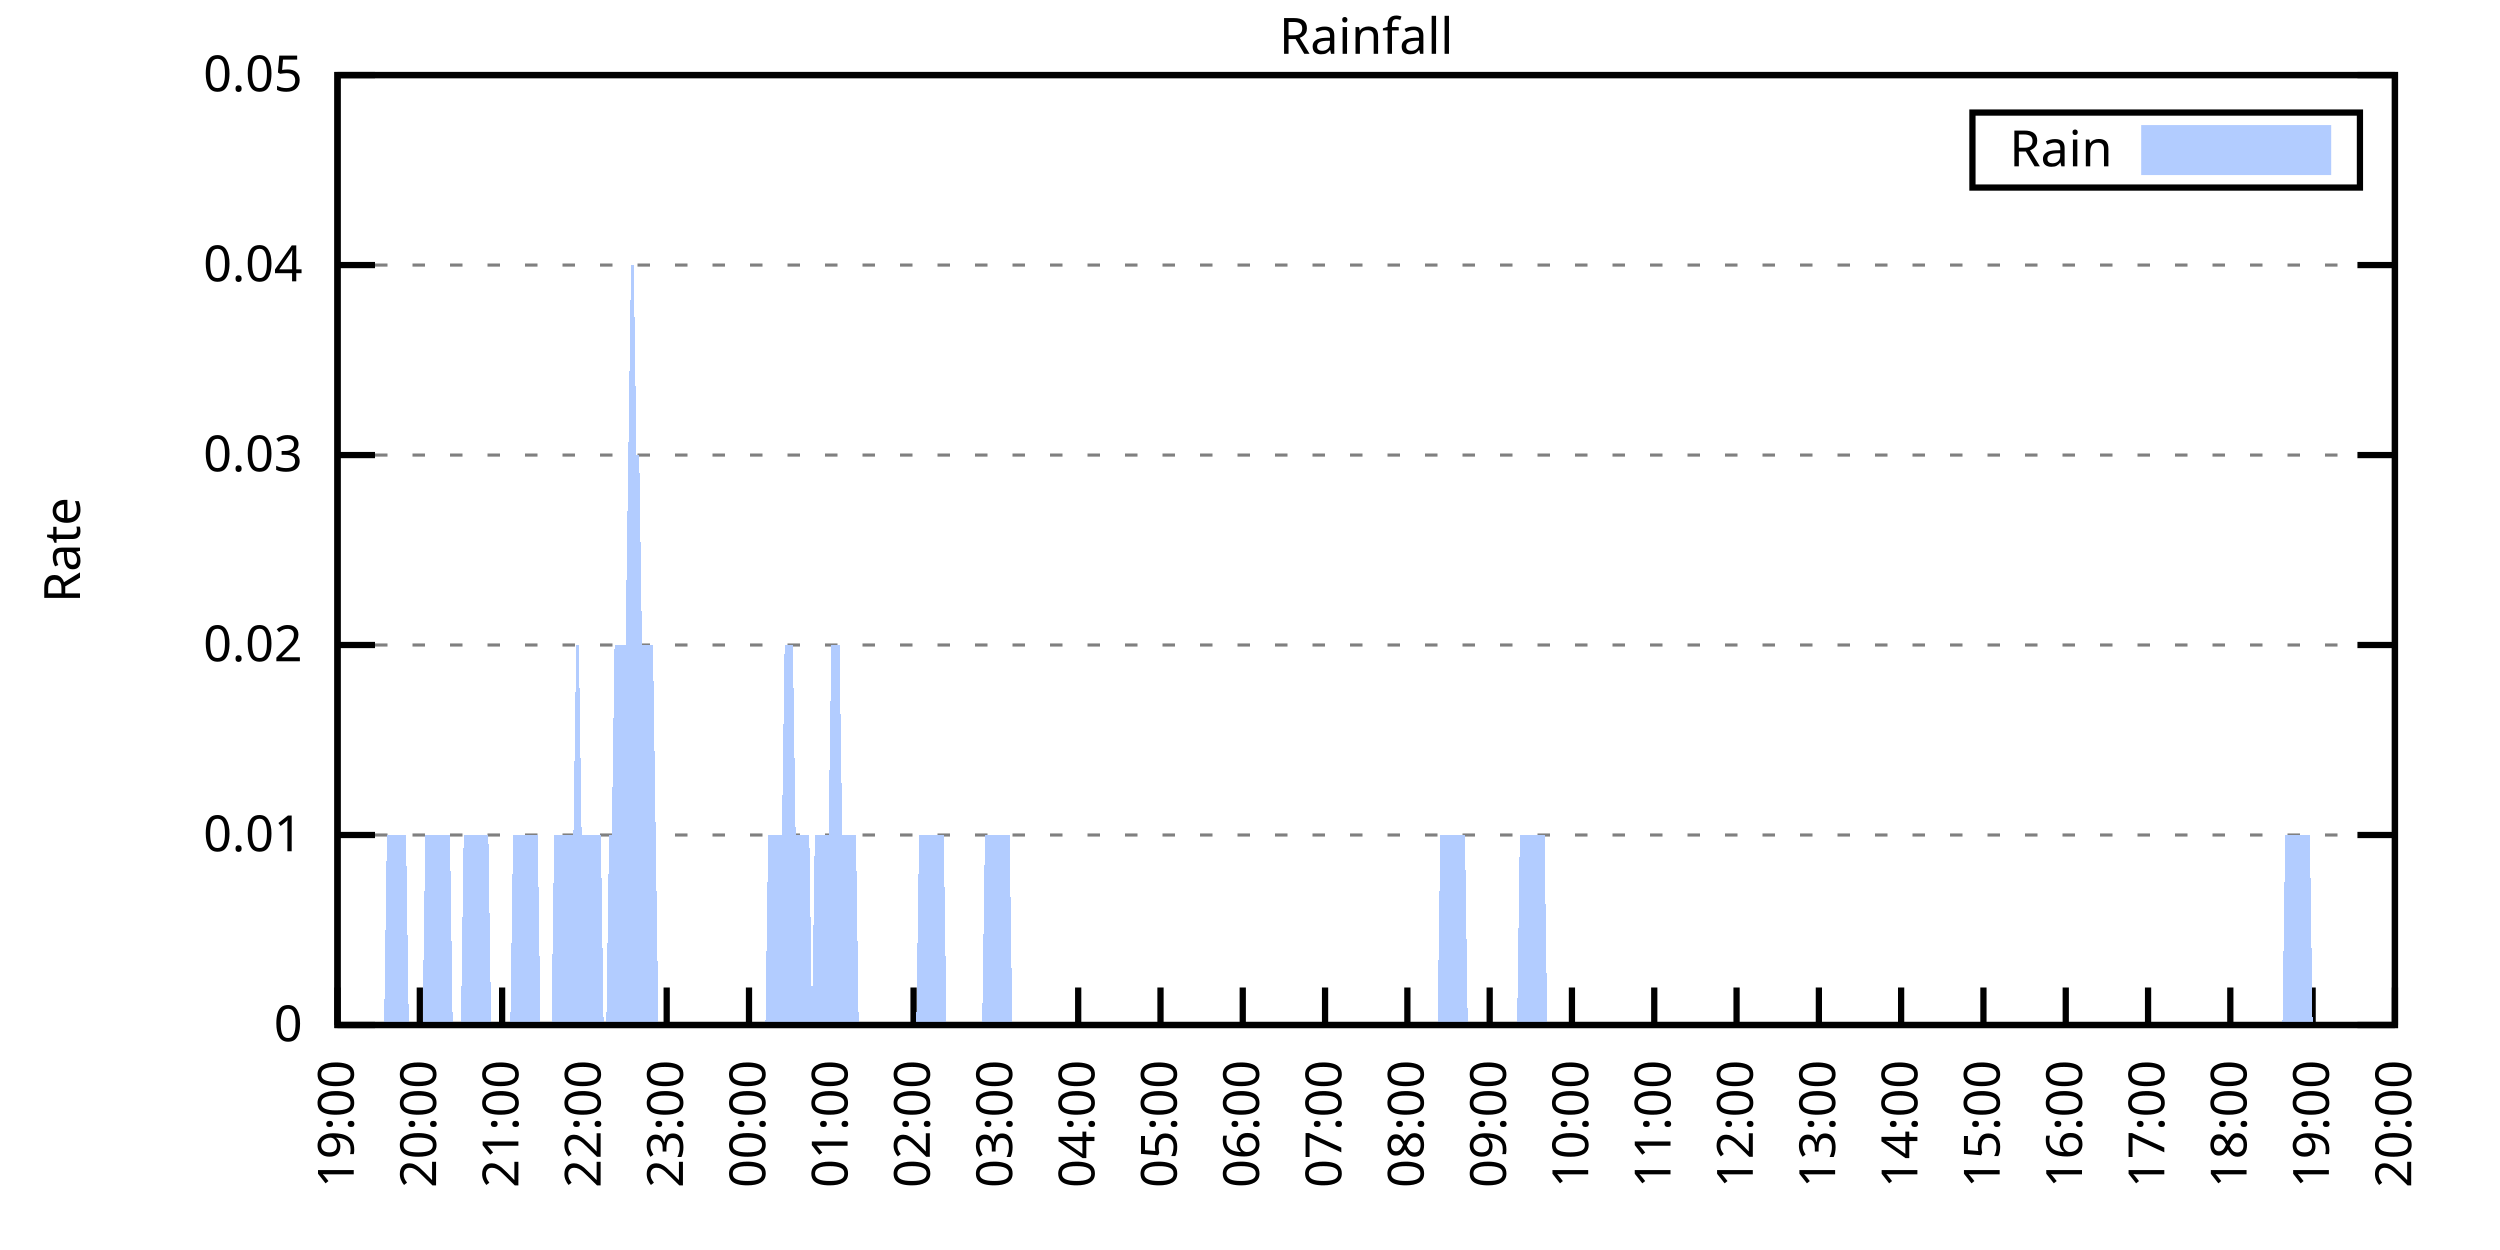
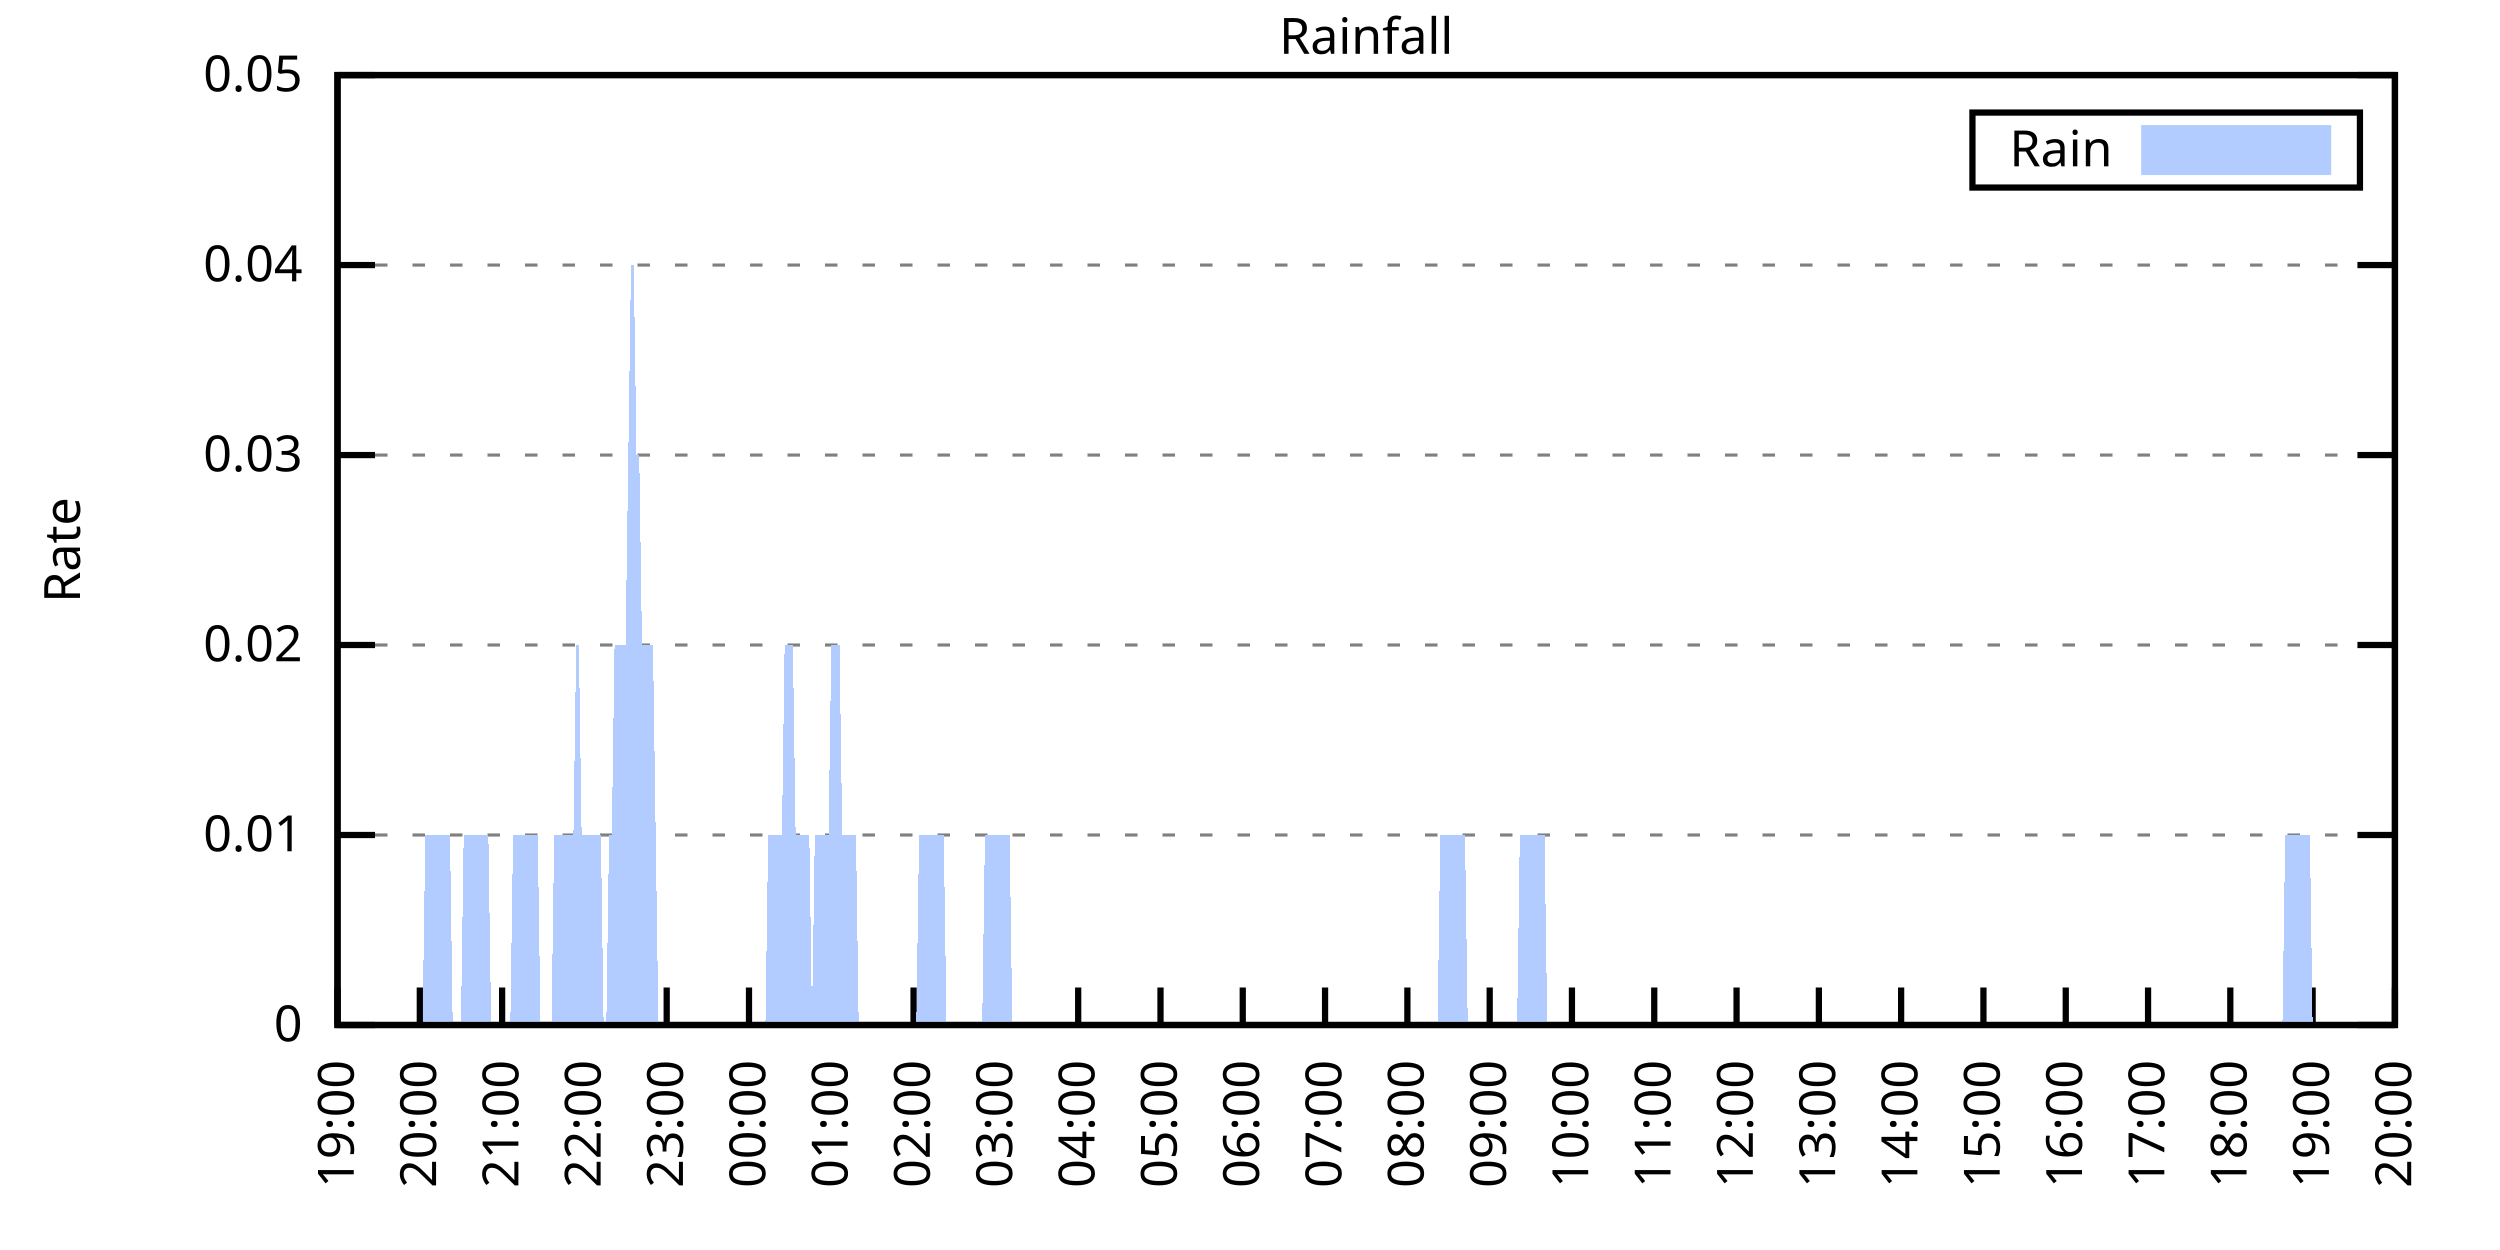
<svg xmlns="http://www.w3.org/2000/svg" xmlns:xlink="http://www.w3.org/1999/xlink" width="400" height="200" viewBox="0 0 400 200">
  <g id="gnuplot_canvas">
    <rect x="0" y="0" width="400" height="200" fill="none" />
    <defs>
      <circle id="gpDot" r="0.5" stroke-width="0.5" stroke="currentColor" />
      <path id="gpPt0" stroke-width="0.333" stroke="currentColor" d="M-1,0 h2 M0,-1 v2" />
      <path id="gpPt1" stroke-width="0.333" stroke="currentColor" d="M-1,-1 L1,1 M1,-1 L-1,1" />
      <path id="gpPt2" stroke-width="0.333" stroke="currentColor" d="M-1,0 L1,0 M0,-1 L0,1 M-1,-1 L1,1 M-1,1 L1,-1" />
      <rect id="gpPt3" stroke-width="0.333" stroke="currentColor" x="-1" y="-1" width="2" height="2" />
      <rect id="gpPt4" stroke-width="0.333" stroke="currentColor" fill="currentColor" x="-1" y="-1" width="2" height="2" />
      <circle id="gpPt5" stroke-width="0.333" stroke="currentColor" cx="0" cy="0" r="1" />
      <use xlink:href="#gpPt5" id="gpPt6" fill="currentColor" stroke="none" />
      <path id="gpPt7" stroke-width="0.333" stroke="currentColor" d="M0,-1.33 L-1.33,0.67 L1.33,0.67 z" />
      <use xlink:href="#gpPt7" id="gpPt8" fill="currentColor" stroke="none" />
      <use xlink:href="#gpPt7" id="gpPt9" stroke="currentColor" transform="rotate(180)" />
      <use xlink:href="#gpPt9" id="gpPt10" fill="currentColor" stroke="none" />
      <use xlink:href="#gpPt3" id="gpPt11" stroke="currentColor" transform="rotate(45)" />
      <use xlink:href="#gpPt11" id="gpPt12" fill="currentColor" stroke="none" />
      <path id="gpPt13" stroke-width="0.333" stroke="currentColor" d="M0,1.330 L1.265,0.411 L0.782,-1.067 L-0.782,-1.076 L-1.265,0.411 z" />
      <use xlink:href="#gpPt13" id="gpPt14" fill="currentColor" stroke="none" />
      <filter id="textbox" filterUnits="objectBoundingBox" x="0" y="0" height="1" width="1">
        <feFlood flood-color="white" flood-opacity="1" result="bgnd" />
        <feComposite in="SourceGraphic" in2="bgnd" operator="atop" />
      </filter>
      <filter id="greybox" filterUnits="objectBoundingBox" x="0" y="0" height="1" width="1">
        <feFlood flood-color="lightgrey" flood-opacity="1" result="grey" />
        <feComposite in="SourceGraphic" in2="grey" operator="atop" />
      </filter>
    </defs>
    <g fill="none" color="white" stroke="currentColor" stroke-width="1.00" stroke-linecap="butt" stroke-linejoin="miter">
</g>
    <g fill="none" color="black" stroke="currentColor" stroke-width="1.00" stroke-linecap="butt" stroke-linejoin="miter">
      <g stroke="none" shape-rendering="crispEdges">
        <polygon fill="rgb(255, 255, 255)" points="54.00,164.00 383.18,164.00 383.18,12.02 54.00,12.02 " />
      </g>
    </g>
    <g fill="none" color="black" stroke="currentColor" stroke-width="1.00" stroke-linecap="butt" stroke-linejoin="miter">
</g>
    <g fill="none" color="black" stroke="black" stroke-width="0.50" stroke-linecap="butt" stroke-linejoin="miter">
</g>
    <g fill="none" color="gray" stroke="currentColor" stroke-width="0.50" stroke-linecap="butt" stroke-linejoin="miter">
      <path stroke="gray" stroke-dasharray="2,4" class="gridline" d="M54.00,164.00 L383.19,164.00  " />
    </g>
    <g fill="none" color="gray" stroke="gray" stroke-width="1.00" stroke-linecap="butt" stroke-linejoin="miter">
</g>
    <g fill="none" color="black" stroke="currentColor" stroke-width="1.00" stroke-linecap="butt" stroke-linejoin="miter">
      <path stroke="black" d="M54.00,164.00 L60.00,164.00 M383.19,164.00 L377.19,164.00  " />
      <g transform="translate(48.40,166.60)" stroke="none" fill="black" font-family="Sans" font-size="8.00" text-anchor="end">
        <text>
          <tspan font-family="Sans"> 0</tspan>
        </text>
      </g>
    </g>
    <g fill="none" color="black" stroke="currentColor" stroke-width="1.00" stroke-linecap="butt" stroke-linejoin="miter">
</g>
    <g fill="none" color="black" stroke="black" stroke-width="0.50" stroke-linecap="butt" stroke-linejoin="miter">
</g>
    <g fill="none" color="gray" stroke="currentColor" stroke-width="0.50" stroke-linecap="butt" stroke-linejoin="miter">
      <path stroke="gray" stroke-dasharray="2,4" class="gridline" d="M54.00,133.60 L383.19,133.60  " />
    </g>
    <g fill="none" color="gray" stroke="gray" stroke-width="1.00" stroke-linecap="butt" stroke-linejoin="miter">
</g>
    <g fill="none" color="black" stroke="currentColor" stroke-width="1.00" stroke-linecap="butt" stroke-linejoin="miter">
      <path stroke="black" d="M54.00,133.60 L60.00,133.60 M383.19,133.60 L377.19,133.60  " />
      <g transform="translate(48.40,136.20)" stroke="none" fill="black" font-family="Sans" font-size="8.00" text-anchor="end">
        <text>
          <tspan font-family="Sans"> 0.01</tspan>
        </text>
      </g>
    </g>
    <g fill="none" color="black" stroke="currentColor" stroke-width="1.00" stroke-linecap="butt" stroke-linejoin="miter">
</g>
    <g fill="none" color="black" stroke="black" stroke-width="0.50" stroke-linecap="butt" stroke-linejoin="miter">
</g>
    <g fill="none" color="gray" stroke="currentColor" stroke-width="0.50" stroke-linecap="butt" stroke-linejoin="miter">
      <path stroke="gray" stroke-dasharray="2,4" class="gridline" d="M54.00,103.20 L383.19,103.20  " />
    </g>
    <g fill="none" color="gray" stroke="gray" stroke-width="1.00" stroke-linecap="butt" stroke-linejoin="miter">
</g>
    <g fill="none" color="black" stroke="currentColor" stroke-width="1.00" stroke-linecap="butt" stroke-linejoin="miter">
      <path stroke="black" d="M54.00,103.20 L60.00,103.20 M383.19,103.20 L377.19,103.20  " />
      <g transform="translate(48.40,105.80)" stroke="none" fill="black" font-family="Sans" font-size="8.00" text-anchor="end">
        <text>
          <tspan font-family="Sans"> 0.02</tspan>
        </text>
      </g>
    </g>
    <g fill="none" color="black" stroke="currentColor" stroke-width="1.00" stroke-linecap="butt" stroke-linejoin="miter">
</g>
    <g fill="none" color="black" stroke="black" stroke-width="0.50" stroke-linecap="butt" stroke-linejoin="miter">
</g>
    <g fill="none" color="gray" stroke="currentColor" stroke-width="0.50" stroke-linecap="butt" stroke-linejoin="miter">
      <path stroke="gray" stroke-dasharray="2,4" class="gridline" d="M54.00,72.81 L383.19,72.81  " />
    </g>
    <g fill="none" color="gray" stroke="gray" stroke-width="1.00" stroke-linecap="butt" stroke-linejoin="miter">
</g>
    <g fill="none" color="black" stroke="currentColor" stroke-width="1.00" stroke-linecap="butt" stroke-linejoin="miter">
      <path stroke="black" d="M54.00,72.81 L60.00,72.81 M383.19,72.81 L377.19,72.81  " />
      <g transform="translate(48.40,75.41)" stroke="none" fill="black" font-family="Sans" font-size="8.00" text-anchor="end">
        <text>
          <tspan font-family="Sans"> 0.03</tspan>
        </text>
      </g>
    </g>
    <g fill="none" color="black" stroke="currentColor" stroke-width="1.00" stroke-linecap="butt" stroke-linejoin="miter">
</g>
    <g fill="none" color="black" stroke="black" stroke-width="0.50" stroke-linecap="butt" stroke-linejoin="miter">
</g>
    <g fill="none" color="gray" stroke="currentColor" stroke-width="0.50" stroke-linecap="butt" stroke-linejoin="miter">
      <path stroke="gray" stroke-dasharray="2,4" class="gridline" d="M54.00,42.41 L383.19,42.41  " />
    </g>
    <g fill="none" color="gray" stroke="gray" stroke-width="1.00" stroke-linecap="butt" stroke-linejoin="miter">
</g>
    <g fill="none" color="black" stroke="currentColor" stroke-width="1.00" stroke-linecap="butt" stroke-linejoin="miter">
      <path stroke="black" d="M54.00,42.41 L60.00,42.41 M383.19,42.41 L377.19,42.41  " />
      <g transform="translate(48.40,45.01)" stroke="none" fill="black" font-family="Sans" font-size="8.00" text-anchor="end">
        <text>
          <tspan font-family="Sans"> 0.04</tspan>
        </text>
      </g>
    </g>
    <g fill="none" color="black" stroke="currentColor" stroke-width="1.00" stroke-linecap="butt" stroke-linejoin="miter">
</g>
    <g fill="none" color="black" stroke="black" stroke-width="0.50" stroke-linecap="butt" stroke-linejoin="miter">
</g>
    <g fill="none" color="gray" stroke="currentColor" stroke-width="0.50" stroke-linecap="butt" stroke-linejoin="miter">
      <path stroke="gray" stroke-dasharray="2,4" class="gridline" d="M54.00,12.01 L383.19,12.01  " />
    </g>
    <g fill="none" color="gray" stroke="gray" stroke-width="1.00" stroke-linecap="butt" stroke-linejoin="miter">
</g>
    <g fill="none" color="black" stroke="currentColor" stroke-width="1.00" stroke-linecap="butt" stroke-linejoin="miter">
      <path stroke="black" d="M54.00,12.01 L60.00,12.01 M383.19,12.01 L377.19,12.01  " />
      <g transform="translate(48.40,14.61)" stroke="none" fill="black" font-family="Sans" font-size="8.00" text-anchor="end">
        <text>
          <tspan font-family="Sans"> 0.05</tspan>
        </text>
      </g>
    </g>
    <g fill="none" color="black" stroke="currentColor" stroke-width="1.00" stroke-linecap="butt" stroke-linejoin="miter">
      <path stroke="black" d="M54.00,164.00 L54.00,158.00  " />
      <g transform="translate(56.60,169.60) rotate(270.00)" stroke="none" fill="black" font-family="Sans" font-size="8.00" text-anchor="end">
        <text>
          <tspan font-family="Sans">19:00</tspan>
        </text>
      </g>
    </g>
    <g fill="none" color="black" stroke="currentColor" stroke-width="1.00" stroke-linecap="butt" stroke-linejoin="miter">
      <path stroke="black" d="M67.17,164.00 L67.17,158.00  " />
      <g transform="translate(69.77,169.60) rotate(270.00)" stroke="none" fill="black" font-family="Sans" font-size="8.00" text-anchor="end">
        <text>
          <tspan font-family="Sans">20:00</tspan>
        </text>
      </g>
    </g>
    <g fill="none" color="black" stroke="currentColor" stroke-width="1.00" stroke-linecap="butt" stroke-linejoin="miter">
      <path stroke="black" d="M80.34,164.00 L80.34,158.00  " />
      <g transform="translate(82.94,169.60) rotate(270.00)" stroke="none" fill="black" font-family="Sans" font-size="8.00" text-anchor="end">
        <text>
          <tspan font-family="Sans">21:00</tspan>
        </text>
      </g>
    </g>
    <g fill="none" color="black" stroke="currentColor" stroke-width="1.00" stroke-linecap="butt" stroke-linejoin="miter">
      <path stroke="black" d="M93.50,164.00 L93.50,158.00  " />
      <g transform="translate(96.10,169.60) rotate(270.00)" stroke="none" fill="black" font-family="Sans" font-size="8.00" text-anchor="end">
        <text>
          <tspan font-family="Sans">22:00</tspan>
        </text>
      </g>
    </g>
    <g fill="none" color="black" stroke="currentColor" stroke-width="1.00" stroke-linecap="butt" stroke-linejoin="miter">
      <path stroke="black" d="M106.67,164.00 L106.67,158.00  " />
      <g transform="translate(109.27,169.60) rotate(270.00)" stroke="none" fill="black" font-family="Sans" font-size="8.00" text-anchor="end">
        <text>
          <tspan font-family="Sans">23:00</tspan>
        </text>
      </g>
    </g>
    <g fill="none" color="black" stroke="currentColor" stroke-width="1.00" stroke-linecap="butt" stroke-linejoin="miter">
      <path stroke="black" d="M119.84,164.00 L119.84,158.00  " />
      <g transform="translate(122.44,169.60) rotate(270.00)" stroke="none" fill="black" font-family="Sans" font-size="8.00" text-anchor="end">
        <text>
          <tspan font-family="Sans">00:00</tspan>
        </text>
      </g>
    </g>
    <g fill="none" color="black" stroke="currentColor" stroke-width="1.00" stroke-linecap="butt" stroke-linejoin="miter">
      <path stroke="black" d="M133.01,164.00 L133.01,158.00  " />
      <g transform="translate(135.61,169.60) rotate(270.00)" stroke="none" fill="black" font-family="Sans" font-size="8.00" text-anchor="end">
        <text>
          <tspan font-family="Sans">01:00</tspan>
        </text>
      </g>
    </g>
    <g fill="none" color="black" stroke="currentColor" stroke-width="1.00" stroke-linecap="butt" stroke-linejoin="miter">
      <path stroke="black" d="M146.17,164.00 L146.17,158.00  " />
      <g transform="translate(148.77,169.60) rotate(270.00)" stroke="none" fill="black" font-family="Sans" font-size="8.00" text-anchor="end">
        <text>
          <tspan font-family="Sans">02:00</tspan>
        </text>
      </g>
    </g>
    <g fill="none" color="black" stroke="currentColor" stroke-width="1.00" stroke-linecap="butt" stroke-linejoin="miter">
      <path stroke="black" d="M159.34,164.00 L159.34,158.00  " />
      <g transform="translate(161.94,169.60) rotate(270.00)" stroke="none" fill="black" font-family="Sans" font-size="8.00" text-anchor="end">
        <text>
          <tspan font-family="Sans">03:00</tspan>
        </text>
      </g>
    </g>
    <g fill="none" color="black" stroke="currentColor" stroke-width="1.00" stroke-linecap="butt" stroke-linejoin="miter">
      <path stroke="black" d="M172.51,164.00 L172.51,158.00  " />
      <g transform="translate(175.11,169.60) rotate(270.00)" stroke="none" fill="black" font-family="Sans" font-size="8.00" text-anchor="end">
        <text>
          <tspan font-family="Sans">04:00</tspan>
        </text>
      </g>
    </g>
    <g fill="none" color="black" stroke="currentColor" stroke-width="1.00" stroke-linecap="butt" stroke-linejoin="miter">
      <path stroke="black" d="M185.68,164.00 L185.68,158.00  " />
      <g transform="translate(188.28,169.60) rotate(270.00)" stroke="none" fill="black" font-family="Sans" font-size="8.00" text-anchor="end">
        <text>
          <tspan font-family="Sans">05:00</tspan>
        </text>
      </g>
    </g>
    <g fill="none" color="black" stroke="currentColor" stroke-width="1.00" stroke-linecap="butt" stroke-linejoin="miter">
      <path stroke="black" d="M198.84,164.00 L198.84,158.00  " />
      <g transform="translate(201.44,169.60) rotate(270.00)" stroke="none" fill="black" font-family="Sans" font-size="8.00" text-anchor="end">
        <text>
          <tspan font-family="Sans">06:00</tspan>
        </text>
      </g>
    </g>
    <g fill="none" color="black" stroke="currentColor" stroke-width="1.00" stroke-linecap="butt" stroke-linejoin="miter">
      <path stroke="black" d="M212.01,164.00 L212.01,158.00  " />
      <g transform="translate(214.61,169.60) rotate(270.00)" stroke="none" fill="black" font-family="Sans" font-size="8.00" text-anchor="end">
        <text>
          <tspan font-family="Sans">07:00</tspan>
        </text>
      </g>
    </g>
    <g fill="none" color="black" stroke="currentColor" stroke-width="1.00" stroke-linecap="butt" stroke-linejoin="miter">
      <path stroke="black" d="M225.18,164.00 L225.18,158.00  " />
      <g transform="translate(227.78,169.60) rotate(270.00)" stroke="none" fill="black" font-family="Sans" font-size="8.00" text-anchor="end">
        <text>
          <tspan font-family="Sans">08:00</tspan>
        </text>
      </g>
    </g>
    <g fill="none" color="black" stroke="currentColor" stroke-width="1.00" stroke-linecap="butt" stroke-linejoin="miter">
      <path stroke="black" d="M238.35,164.00 L238.35,158.00  " />
      <g transform="translate(240.95,169.60) rotate(270.00)" stroke="none" fill="black" font-family="Sans" font-size="8.00" text-anchor="end">
        <text>
          <tspan font-family="Sans">09:00</tspan>
        </text>
      </g>
    </g>
    <g fill="none" color="black" stroke="currentColor" stroke-width="1.00" stroke-linecap="butt" stroke-linejoin="miter">
      <path stroke="black" d="M251.51,164.00 L251.51,158.00  " />
      <g transform="translate(254.11,169.60) rotate(270.00)" stroke="none" fill="black" font-family="Sans" font-size="8.00" text-anchor="end">
        <text>
          <tspan font-family="Sans">10:00</tspan>
        </text>
      </g>
    </g>
    <g fill="none" color="black" stroke="currentColor" stroke-width="1.00" stroke-linecap="butt" stroke-linejoin="miter">
      <path stroke="black" d="M264.68,164.00 L264.68,158.00  " />
      <g transform="translate(267.28,169.60) rotate(270.00)" stroke="none" fill="black" font-family="Sans" font-size="8.00" text-anchor="end">
        <text>
          <tspan font-family="Sans">11:00</tspan>
        </text>
      </g>
    </g>
    <g fill="none" color="black" stroke="currentColor" stroke-width="1.00" stroke-linecap="butt" stroke-linejoin="miter">
      <path stroke="black" d="M277.85,164.00 L277.85,158.00  " />
      <g transform="translate(280.45,169.60) rotate(270.00)" stroke="none" fill="black" font-family="Sans" font-size="8.00" text-anchor="end">
        <text>
          <tspan font-family="Sans">12:00</tspan>
        </text>
      </g>
    </g>
    <g fill="none" color="black" stroke="currentColor" stroke-width="1.00" stroke-linecap="butt" stroke-linejoin="miter">
      <path stroke="black" d="M291.02,164.00 L291.02,158.00  " />
      <g transform="translate(293.62,169.60) rotate(270.00)" stroke="none" fill="black" font-family="Sans" font-size="8.00" text-anchor="end">
        <text>
          <tspan font-family="Sans">13:00</tspan>
        </text>
      </g>
    </g>
    <g fill="none" color="black" stroke="currentColor" stroke-width="1.00" stroke-linecap="butt" stroke-linejoin="miter">
      <path stroke="black" d="M304.18,164.00 L304.18,158.00  " />
      <g transform="translate(306.78,169.60) rotate(270.00)" stroke="none" fill="black" font-family="Sans" font-size="8.00" text-anchor="end">
        <text>
          <tspan font-family="Sans">14:00</tspan>
        </text>
      </g>
    </g>
    <g fill="none" color="black" stroke="currentColor" stroke-width="1.00" stroke-linecap="butt" stroke-linejoin="miter">
      <path stroke="black" d="M317.35,164.00 L317.35,158.00  " />
      <g transform="translate(319.95,169.60) rotate(270.00)" stroke="none" fill="black" font-family="Sans" font-size="8.00" text-anchor="end">
        <text>
          <tspan font-family="Sans">15:00</tspan>
        </text>
      </g>
    </g>
    <g fill="none" color="black" stroke="currentColor" stroke-width="1.00" stroke-linecap="butt" stroke-linejoin="miter">
      <path stroke="black" d="M330.52,164.00 L330.52,158.00  " />
      <g transform="translate(333.12,169.60) rotate(270.00)" stroke="none" fill="black" font-family="Sans" font-size="8.00" text-anchor="end">
        <text>
          <tspan font-family="Sans">16:00</tspan>
        </text>
      </g>
    </g>
    <g fill="none" color="black" stroke="currentColor" stroke-width="1.00" stroke-linecap="butt" stroke-linejoin="miter">
      <path stroke="black" d="M343.69,164.00 L343.69,158.00  " />
      <g transform="translate(346.29,169.60) rotate(270.00)" stroke="none" fill="black" font-family="Sans" font-size="8.00" text-anchor="end">
        <text>
          <tspan font-family="Sans">17:00</tspan>
        </text>
      </g>
    </g>
    <g fill="none" color="black" stroke="currentColor" stroke-width="1.00" stroke-linecap="butt" stroke-linejoin="miter">
      <path stroke="black" d="M356.85,164.00 L356.85,158.00  " />
      <g transform="translate(359.45,169.60) rotate(270.00)" stroke="none" fill="black" font-family="Sans" font-size="8.00" text-anchor="end">
        <text>
          <tspan font-family="Sans">18:00</tspan>
        </text>
      </g>
    </g>
    <g fill="none" color="black" stroke="currentColor" stroke-width="1.00" stroke-linecap="butt" stroke-linejoin="miter">
      <path stroke="black" d="M370.02,164.00 L370.02,158.00  " />
      <g transform="translate(372.62,169.60) rotate(270.00)" stroke="none" fill="black" font-family="Sans" font-size="8.00" text-anchor="end">
        <text>
          <tspan font-family="Sans">19:00</tspan>
        </text>
      </g>
    </g>
    <g fill="none" color="black" stroke="currentColor" stroke-width="1.00" stroke-linecap="butt" stroke-linejoin="miter">
      <path stroke="black" d="M383.19,164.00 L383.19,158.00  " />
      <g transform="translate(385.79,169.60) rotate(270.00)" stroke="none" fill="black" font-family="Sans" font-size="8.00" text-anchor="end">
        <text>
          <tspan font-family="Sans">20:00</tspan>
        </text>
      </g>
    </g>
    <g fill="none" color="black" stroke="currentColor" stroke-width="1.00" stroke-linecap="butt" stroke-linejoin="miter">
</g>
    <g fill="none" color="black" stroke="currentColor" stroke-width="1.00" stroke-linecap="butt" stroke-linejoin="miter">
      <path stroke="black" d="M54.00,12.01 L54.00,164.00 L383.19,164.00 L383.19,12.01 L54.00,12.01 Z  " />
    </g>
    <g fill="none" color="black" stroke="currentColor" stroke-width="1.00" stroke-linecap="butt" stroke-linejoin="miter">
</g>
    <g fill="none" color="black" stroke="currentColor" stroke-width="1.00" stroke-linecap="butt" stroke-linejoin="miter">
      <path stroke="black" d="M315.59,30.01 L315.59,18.01 L377.59,18.01 L377.59,30.01 L315.59,30.01 Z  " />
    </g>
    <g id="Rainfall_plot_1">
      <g fill="none" color="white" stroke="black" stroke-width="2.00" stroke-linecap="butt" stroke-linejoin="miter">
</g>
      <g fill="none" color="black" stroke="currentColor" stroke-width="2.00" stroke-linecap="butt" stroke-linejoin="miter">
        <g transform="translate(337.99,26.61)" stroke="none" fill="black" font-family="Sans" font-size="8.00" text-anchor="end">
          <text>
            <tspan font-family="Sans">Rain</tspan>
          </text>
        </g>
      </g>
      <g fill="none" color="black" stroke="currentColor" stroke-width="2.00" stroke-linecap="butt" stroke-linejoin="miter">
        <g stroke="none" shape-rendering="crispEdges">
          <polygon fill="rgb(178, 204, 255)" points="343.59,27.01 371.99,27.01 371.99,21.01 343.59,21.01 " />
        </g>
        <path stroke="rgb(178, 204, 255)" d="M343.59,27.01 L371.99,27.01 L371.99,21.01 L343.59,21.01 L343.59,27.01 Z  " />
      </g>
      <g fill="none" color="black" stroke="currentColor" stroke-width="2.00" stroke-linecap="butt" stroke-linejoin="miter">
        <g stroke="none" shape-rendering="crispEdges">
-           <polygon fill="rgb(178, 204, 255)" points="57.51,164.00 57.95,164.00 58.39,164.00 58.83,164.00 59.27,164.00 59.71,164.00 60.14,164.00 60.58,164.00 61.02,164.00 61.46,164.00 61.90,133.60 62.34,133.60 62.78,133.60 63.22,133.60 63.66,133.60 64.10,133.60 64.53,133.60 64.97,133.60 65.41,164.00 65.85,164.00 66.29,164.00 66.73,164.00 67.17,164.00 67.61,164.00 68.05,133.60 68.48,133.60 68.92,133.60 69.36,133.60 69.80,133.60 70.24,133.60 70.68,133.60 71.12,133.60 71.56,133.60 72.00,133.60 72.43,164.00 72.87,164.00 73.31,164.00 73.75,164.00 74.19,133.60 74.63,133.60 75.07,133.60 75.51,133.60 75.95,133.60 76.38,133.60 76.82,133.60 77.26,133.60 77.70,133.60 78.14,133.60 78.58,164.00 79.02,164.00 79.46,164.00 79.90,164.00 80.34,164.00 80.77,164.00 81.21,164.00 81.65,164.00 82.09,133.60 82.53,133.60 82.97,133.60 83.41,133.60 83.85,133.60 84.29,133.60 84.72,133.60 85.16,133.60 85.60,133.60 86.04,133.60 86.48,164.00 86.92,164.00 87.36,164.00 87.80,164.00 88.24,164.00 88.67,133.60 89.11,133.60 89.55,133.60 89.99,133.60 90.43,133.60 90.87,133.60 91.31,133.60 91.75,133.60 92.19,103.20 92.62,103.20 93.06,133.60 93.50,133.60 93.94,133.60 94.38,133.60 94.82,133.60 95.26,133.60 95.70,133.60 96.14,133.60 96.58,164.00 97.01,164.00 97.45,133.60 97.89,133.60 98.33,103.20 98.77,103.20 99.21,103.20 99.65,103.20 100.09,103.20 100.53,72.81 100.96,42.41 101.40,42.41 101.84,72.81 102.28,72.81 102.72,103.20 103.16,103.20 103.60,103.20 104.04,103.20 104.48,103.20 104.91,133.60 105.35,164.00 105.79,164.00 106.23,164.00 106.67,164.00 107.11,164.00 107.55,164.00 107.99,164.00 108.43,164.00 108.87,164.00 109.30,164.00 109.74,164.00 110.18,164.00 110.62,164.00 111.06,164.00 111.50,164.00 111.94,164.00 112.38,164.00 112.82,164.00 113.25,164.00 113.69,164.00 114.13,164.00 114.57,164.00 115.01,164.00 115.45,164.00 115.89,164.00 116.33,164.00 116.77,164.00 117.20,164.00 117.64,164.00 118.08,164.00 118.52,164.00 118.96,164.00 119.40,164.00 119.84,164.00 120.28,164.00 120.72,164.00 121.15,164.00 121.59,164.00 122.03,164.00 122.47,164.00 122.91,133.60 123.35,133.60 123.79,133.60 124.23,133.60 124.67,133.60 125.11,133.60 125.54,103.20 125.98,103.20 126.42,103.20 126.86,103.20 127.30,133.60 127.74,133.60 128.18,133.60 128.62,133.60 129.06,133.60 129.49,133.60 129.93,164.00 130.37,133.60 130.81,133.60 131.25,133.60 131.69,133.60 132.13,133.60 132.57,133.60 133.01,103.20 133.44,103.20 133.88,103.20 134.32,103.20 134.76,133.60 135.20,133.60 135.64,133.60 136.08,133.60 136.52,133.60 136.96,133.60 137.39,164.00 137.83,164.00 138.27,164.00 138.71,164.00 139.15,164.00 139.59,164.00 140.03,164.00 140.47,164.00 140.91,164.00 141.35,164.00 141.78,164.00 142.22,164.00 142.66,164.00 143.10,164.00 143.54,164.00 143.98,164.00 144.42,164.00 144.86,164.00 145.30,164.00 145.73,164.00 146.17,164.00 146.61,164.00 147.05,133.60 147.49,133.60 147.93,133.60 148.37,133.60 148.81,133.60 149.25,133.60 149.68,133.60 150.12,133.60 150.56,133.60 151.00,133.60 151.44,164.00 151.88,164.00 152.32,164.00 152.76,164.00 153.20,164.00 153.63,164.00 154.07,164.00 154.51,164.00 154.95,164.00 155.39,164.00 155.83,164.00 156.27,164.00 156.71,164.00 157.15,164.00 157.59,133.60 158.02,133.60 158.46,133.60 158.90,133.60 159.34,133.60 159.78,133.60 160.22,133.60 160.66,133.60 161.10,133.60 161.54,133.60 161.97,164.00 162.41,164.00 162.85,164.00 163.29,164.00 163.73,164.00 164.17,164.00 164.61,164.00 165.05,164.00 165.49,164.00 165.92,164.00 166.36,164.00 166.80,164.00 167.24,164.00 167.68,164.00 168.12,164.00 168.56,164.00 169.00,164.00 169.44,164.00 169.87,164.00 170.31,164.00 170.75,164.00 171.19,164.00 171.63,164.00 172.07,164.00 172.51,164.00 172.95,164.00 173.39,164.00 173.83,164.00 174.26,164.00 174.70,164.00 175.14,164.00 175.58,164.00 176.02,164.00 176.46,164.00 176.90,164.00 177.34,164.00 177.78,164.00 178.21,164.00 178.65,164.00 179.09,164.00 179.53,164.00 179.97,164.00 180.41,164.00 180.85,164.00 181.29,164.00 181.73,164.00 182.16,164.00 182.60,164.00 183.04,164.00 183.48,164.00 183.92,164.00 184.36,164.00 184.80,164.00 185.24,164.00 185.68,164.00 186.11,164.00 186.55,164.00 186.99,164.00 187.43,164.00 187.87,164.00 188.31,164.00 188.75,164.00 189.19,164.00 189.63,164.00 190.07,164.00 190.50,164.00 190.94,164.00 191.38,164.00 191.82,164.00 192.26,164.00 192.70,164.00 193.14,164.00 193.58,164.00 194.02,164.00 194.45,164.00 194.89,164.00 195.33,164.00 195.77,164.00 196.21,164.00 196.65,164.00 197.09,164.00 197.53,164.00 197.97,164.00 198.40,164.00 198.84,164.00 199.28,164.00 199.72,164.00 200.16,164.00 200.60,164.00 201.04,164.00 201.48,164.00 201.92,164.00 202.35,164.00 202.79,164.00 203.23,164.00 203.67,164.00 204.11,164.00 204.55,164.00 204.99,164.00 205.43,164.00 205.87,164.00 206.31,164.00 206.74,164.00 207.18,164.00 207.62,164.00 208.06,164.00 208.50,164.00 208.94,164.00 209.38,164.00 209.82,164.00 210.26,164.00 210.69,164.00 211.13,164.00 211.57,164.00 212.01,164.00 212.45,164.00 212.89,164.00 213.33,164.00 213.77,164.00 214.21,164.00 214.64,164.00 215.08,164.00 215.52,164.00 215.96,164.00 216.40,164.00 216.84,164.00 217.28,164.00 217.72,164.00 218.16,164.00 218.60,164.00 219.03,164.00 219.47,164.00 219.91,164.00 220.35,164.00 220.79,164.00 221.23,164.00 221.67,164.00 222.11,164.00 222.55,164.00 222.98,164.00 223.42,164.00 223.86,164.00 224.30,164.00 224.74,164.00 225.18,164.00 225.62,164.00 226.06,164.00 226.50,164.00 226.93,164.00 227.37,164.00 227.81,164.00 228.25,164.00 228.69,164.00 229.13,164.00 229.57,164.00 230.01,164.00 230.45,133.60 230.88,133.60 231.32,133.60 231.76,133.60 232.20,133.60 232.64,133.60 233.08,133.60 233.52,133.60 233.96,133.60 234.40,133.60 234.84,164.00 235.27,164.00 235.71,164.00 236.15,164.00 236.59,164.00 237.03,164.00 237.47,164.00 237.91,164.00 238.35,164.00 238.79,164.00 239.22,164.00 239.66,164.00 240.10,164.00 240.54,164.00 240.98,164.00 241.42,164.00 241.86,164.00 242.30,164.00 242.74,164.00 243.17,133.60 243.61,133.60 244.05,133.60 244.49,133.60 244.93,133.60 245.37,133.60 245.81,133.60 246.25,133.60 246.69,133.60 247.12,133.60 247.56,164.00 248.00,164.00 248.44,164.00 248.88,164.00 249.32,164.00 249.76,164.00 250.20,164.00 250.64,164.00 251.08,164.00 251.51,164.00 251.95,164.00 252.39,164.00 252.83,164.00 253.27,164.00 253.71,164.00 254.15,164.00 254.59,164.00 255.03,164.00 255.46,164.00 255.90,164.00 256.34,164.00 256.78,164.00 257.22,164.00 257.66,164.00 258.10,164.00 258.54,164.00 258.98,164.00 259.41,164.00 259.85,164.00 260.29,164.00 260.73,164.00 261.17,164.00 261.61,164.00 262.05,164.00 262.49,164.00 262.93,164.00 263.36,164.00 263.80,164.00 264.24,164.00 264.68,164.00 265.12,164.00 265.56,164.00 266.00,164.00 266.44,164.00 266.88,164.00 267.32,164.00 267.75,164.00 268.19,164.00 268.63,164.00 269.07,164.00 269.51,164.00 269.95,164.00 270.39,164.00 270.83,164.00 271.27,164.00 271.70,164.00 272.14,164.00 272.58,164.00 273.02,164.00 273.46,164.00 273.90,164.00 274.34,164.00 274.78,164.00 275.22,164.00 275.65,164.00 276.09,164.00 276.53,164.00 276.97,164.00 277.41,164.00 277.85,164.00 278.29,164.00 278.73,164.00 279.17,164.00 279.60,164.00 280.04,164.00 280.48,164.00 280.92,164.00 281.36,164.00 281.80,164.00 282.24,164.00 282.68,164.00 283.12,164.00 283.56,164.00 283.99,164.00 284.43,164.00 284.87,164.00 285.31,164.00 285.75,164.00 286.19,164.00 286.63,164.00 287.07,164.00 287.51,164.00 287.94,164.00 288.38,164.00 288.82,164.00 289.26,164.00 289.70,164.00 290.14,164.00 290.58,164.00 291.02,164.00 291.46,164.00 291.89,164.00 292.33,164.00 292.77,164.00 293.21,164.00 293.65,164.00 294.09,164.00 294.53,164.00 294.97,164.00 295.41,164.00 295.84,164.00 296.28,164.00 296.72,164.00 297.16,164.00 297.60,164.00 298.04,164.00 298.48,164.00 298.92,164.00 299.36,164.00 299.80,164.00 300.23,164.00 300.67,164.00 301.11,164.00 301.55,164.00 301.99,164.00 302.43,164.00 302.87,164.00 303.31,164.00 303.75,164.00 304.18,164.00 304.62,164.00 305.06,164.00 305.50,164.00 305.94,164.00 306.38,164.00 306.82,164.00 307.26,164.00 307.70,164.00 308.13,164.00 308.57,164.00 309.01,164.00 309.45,164.00 309.89,164.00 310.33,164.00 310.77,164.00 311.21,164.00 311.65,164.00 312.08,164.00 312.52,164.00 312.96,164.00 313.40,164.00 313.84,164.00 314.28,164.00 314.72,164.00 315.16,164.00 315.60,164.00 316.04,164.00 316.47,164.00 316.91,164.00 317.35,164.00 317.79,164.00 318.23,164.00 318.67,164.00 319.11,164.00 319.55,164.00 319.99,164.00 320.42,164.00 320.86,164.00 321.30,164.00 321.74,164.00 322.18,164.00 322.62,164.00 323.06,164.00 323.50,164.00 323.94,164.00 324.37,164.00 324.81,164.00 325.25,164.00 325.69,164.00 326.13,164.00 326.57,164.00 327.01,164.00 327.45,164.00 327.89,164.00 328.33,164.00 328.76,164.00 329.20,164.00 329.64,164.00 330.08,164.00 330.52,164.00 330.96,164.00 331.40,164.00 331.84,164.00 332.28,164.00 332.71,164.00 333.15,164.00 333.59,164.00 334.03,164.00 334.47,164.00 334.91,164.00 335.35,164.00 335.79,164.00 336.23,164.00 336.66,164.00 337.10,164.00 337.54,164.00 337.98,164.00 338.42,164.00 338.86,164.00 339.30,164.00 339.74,164.00 340.18,164.00 340.61,164.00 341.05,164.00 341.49,164.00 341.93,164.00 342.37,164.00 342.81,164.00 343.25,164.00 343.69,164.00 344.13,164.00 344.57,164.00 345.00,164.00 345.44,164.00 345.88,164.00 346.32,164.00 346.76,164.00 347.20,164.00 347.64,164.00 348.08,164.00 348.52,164.00 348.95,164.00 349.39,164.00 349.83,164.00 350.27,164.00 350.71,164.00 351.15,164.00 351.59,164.00 352.03,164.00 352.47,164.00 352.90,164.00 353.34,164.00 353.78,164.00 354.22,164.00 354.66,164.00 355.10,164.00 355.54,164.00 355.98,164.00 356.42,164.00 356.85,164.00 357.29,164.00 357.73,164.00 358.17,164.00 358.61,164.00 359.05,164.00 359.49,164.00 359.93,164.00 360.37,164.00 360.81,164.00 361.24,164.00 361.68,164.00 362.12,164.00 362.56,164.00 363.00,164.00 363.44,164.00 363.88,164.00 364.32,164.00 364.76,164.00 365.19,164.00 365.63,133.60 366.07,133.60 366.51,133.60 366.95,133.60 367.39,133.60 367.83,133.60 368.27,133.60 368.71,133.60 369.14,133.60 369.58,133.60 370.02,164.00 370.46,164.00 370.90,164.00 371.34,164.00 371.78,164.00 372.22,164.00 372.66,164.00 373.09,164.00 373.09,164.00 57.51,164.00 " />
+           <polygon fill="rgb(178, 204, 255)" points="61.02,164.00 61.46,164.00 61.90,164.00 62.34,164.00 62.78,164.00 63.22,164.00 63.66,164.00 64.10,164.00 64.53,164.00 64.97,164.00 65.41,164.00 65.85,164.00 66.29,164.00 66.73,164.00 67.17,164.00 67.61,164.00 68.05,133.60 68.48,133.60 68.92,133.60 69.36,133.60 69.80,133.60 70.24,133.60 70.68,133.60 71.12,133.60 71.56,133.60 72.00,133.60 72.43,164.00 72.87,164.00 73.31,164.00 73.75,164.00 74.19,133.60 74.63,133.60 75.07,133.60 75.51,133.60 75.95,133.60 76.38,133.60 76.82,133.60 77.26,133.60 77.70,133.60 78.14,133.60 78.58,164.00 79.02,164.00 79.46,164.00 79.90,164.00 80.34,164.00 80.77,164.00 81.21,164.00 81.65,164.00 82.09,133.60 82.53,133.60 82.97,133.60 83.41,133.60 83.85,133.60 84.29,133.60 84.72,133.60 85.16,133.60 85.60,133.60 86.04,133.60 86.48,164.00 86.92,164.00 87.36,164.00 87.80,164.00 88.24,164.00 88.67,133.60 89.11,133.60 89.55,133.60 89.99,133.60 90.43,133.60 90.87,133.60 91.31,133.60 91.75,133.60 92.19,103.20 92.62,103.20 93.06,133.60 93.50,133.60 93.94,133.60 94.38,133.60 94.82,133.60 95.26,133.60 95.70,133.60 96.14,133.60 96.58,164.00 97.01,164.00 97.45,133.60 97.89,133.60 98.33,103.20 98.77,103.20 99.21,103.20 99.65,103.20 100.09,103.20 100.53,72.81 100.96,42.41 101.40,42.41 101.84,72.81 102.28,72.81 102.72,103.20 103.16,103.20 103.60,103.20 104.04,103.20 104.48,103.20 104.91,133.60 105.35,164.00 105.79,164.00 106.23,164.00 106.67,164.00 107.11,164.00 107.55,164.00 107.99,164.00 108.43,164.00 108.87,164.00 109.30,164.00 109.74,164.00 110.18,164.00 110.62,164.00 111.06,164.00 111.50,164.00 111.94,164.00 112.38,164.00 112.82,164.00 113.25,164.00 113.69,164.00 114.13,164.00 114.57,164.00 115.01,164.00 115.45,164.00 115.89,164.00 116.33,164.00 116.77,164.00 117.20,164.00 117.64,164.00 118.08,164.00 118.52,164.00 118.96,164.00 119.40,164.00 119.84,164.00 120.28,164.00 120.72,164.00 121.15,164.00 121.59,164.00 122.03,164.00 122.47,164.00 122.91,133.60 123.35,133.60 123.79,133.60 124.23,133.60 124.67,133.60 125.11,133.60 125.54,103.20 125.98,103.20 126.42,103.20 126.86,103.20 127.30,133.60 127.74,133.60 128.18,133.60 128.62,133.60 129.06,133.60 129.49,133.60 129.93,164.00 130.37,133.60 130.81,133.60 131.25,133.60 131.69,133.60 132.13,133.60 132.57,133.60 133.01,103.20 133.44,103.20 133.88,103.20 134.32,103.20 134.76,133.60 135.20,133.60 135.64,133.60 136.08,133.60 136.52,133.60 136.96,133.60 137.39,164.00 137.83,164.00 138.27,164.00 138.71,164.00 139.15,164.00 139.59,164.00 140.03,164.00 140.47,164.00 140.91,164.00 141.35,164.00 141.78,164.00 142.22,164.00 142.66,164.00 143.10,164.00 143.54,164.00 143.98,164.00 144.42,164.00 144.86,164.00 145.30,164.00 145.73,164.00 146.17,164.00 146.61,164.00 147.05,133.60 147.49,133.60 147.93,133.60 148.37,133.60 148.81,133.60 149.25,133.60 149.68,133.60 150.12,133.60 150.56,133.60 151.00,133.60 151.44,164.00 151.88,164.00 152.32,164.00 152.76,164.00 153.20,164.00 153.63,164.00 154.07,164.00 154.51,164.00 154.95,164.00 155.39,164.00 155.83,164.00 156.27,164.00 156.71,164.00 157.15,164.00 157.59,133.60 158.02,133.60 158.46,133.60 158.90,133.60 159.34,133.60 159.78,133.60 160.22,133.60 160.66,133.60 161.10,133.60 161.54,133.60 161.97,164.00 162.41,164.00 162.85,164.00 163.29,164.00 163.73,164.00 164.17,164.00 164.61,164.00 165.05,164.00 165.49,164.00 165.92,164.00 166.36,164.00 166.80,164.00 167.24,164.00 167.68,164.00 168.12,164.00 168.56,164.00 169.00,164.00 169.44,164.00 169.87,164.00 170.31,164.00 170.75,164.00 171.19,164.00 171.63,164.00 172.07,164.00 172.51,164.00 172.95,164.00 173.39,164.00 173.83,164.00 174.26,164.00 174.70,164.00 175.14,164.00 175.58,164.00 176.02,164.00 176.46,164.00 176.90,164.00 177.34,164.00 177.78,164.00 178.21,164.00 178.65,164.00 179.09,164.00 179.53,164.00 179.97,164.00 180.41,164.00 180.85,164.00 181.29,164.00 181.73,164.00 182.16,164.00 182.60,164.00 183.04,164.00 183.48,164.00 183.92,164.00 184.36,164.00 184.80,164.00 185.24,164.00 185.68,164.00 186.11,164.00 186.55,164.00 186.99,164.00 187.43,164.00 187.87,164.00 188.31,164.00 188.75,164.00 189.19,164.00 189.63,164.00 190.07,164.00 190.50,164.00 190.94,164.00 191.38,164.00 191.82,164.00 192.26,164.00 192.70,164.00 193.14,164.00 193.58,164.00 194.02,164.00 194.45,164.00 194.89,164.00 195.33,164.00 195.77,164.00 196.21,164.00 196.65,164.00 197.09,164.00 197.53,164.00 197.97,164.00 198.40,164.00 198.84,164.00 199.28,164.00 199.72,164.00 200.16,164.00 200.60,164.00 201.04,164.00 201.48,164.00 201.92,164.00 202.35,164.00 202.79,164.00 203.23,164.00 203.67,164.00 204.11,164.00 204.55,164.00 204.99,164.00 205.43,164.00 205.87,164.00 206.31,164.00 206.74,164.00 207.18,164.00 207.62,164.00 208.06,164.00 208.50,164.00 208.94,164.00 209.38,164.00 209.82,164.00 210.26,164.00 210.69,164.00 211.13,164.00 211.57,164.00 212.01,164.00 212.45,164.00 212.89,164.00 213.33,164.00 213.77,164.00 214.21,164.00 214.64,164.00 215.08,164.00 215.52,164.00 215.96,164.00 216.40,164.00 216.84,164.00 217.28,164.00 217.72,164.00 218.16,164.00 218.60,164.00 219.03,164.00 219.47,164.00 219.91,164.00 220.35,164.00 220.79,164.00 221.23,164.00 221.67,164.00 222.11,164.00 222.55,164.00 222.98,164.00 223.42,164.00 223.86,164.00 224.30,164.00 224.74,164.00 225.18,164.00 225.62,164.00 226.06,164.00 226.50,164.00 226.93,164.00 227.37,164.00 227.81,164.00 228.25,164.00 228.69,164.00 229.13,164.00 229.57,164.00 230.01,164.00 230.45,133.60 230.88,133.60 231.32,133.60 231.76,133.60 232.20,133.60 232.64,133.60 233.08,133.60 233.52,133.60 233.96,133.60 234.40,133.60 234.84,164.00 235.27,164.00 235.71,164.00 236.15,164.00 236.59,164.00 237.03,164.00 237.47,164.00 237.91,164.00 238.35,164.00 238.79,164.00 239.22,164.00 239.66,164.00 240.10,164.00 240.54,164.00 240.98,164.00 241.42,164.00 241.86,164.00 242.30,164.00 242.74,164.00 243.17,133.60 243.61,133.60 244.05,133.60 244.49,133.60 244.93,133.60 245.37,133.60 245.81,133.60 246.25,133.60 246.69,133.60 247.12,133.60 247.56,164.00 248.00,164.00 248.44,164.00 248.88,164.00 249.32,164.00 249.76,164.00 250.20,164.00 250.64,164.00 251.08,164.00 251.51,164.00 251.95,164.00 252.39,164.00 252.83,164.00 253.27,164.00 253.71,164.00 254.15,164.00 254.59,164.00 255.03,164.00 255.46,164.00 255.90,164.00 256.34,164.00 256.78,164.00 257.22,164.00 257.66,164.00 258.10,164.00 258.54,164.00 258.98,164.00 259.41,164.00 259.85,164.00 260.29,164.00 260.73,164.00 261.17,164.00 261.61,164.00 262.05,164.00 262.49,164.00 262.93,164.00 263.36,164.00 263.80,164.00 264.24,164.00 264.68,164.00 265.12,164.00 265.56,164.00 266.00,164.00 266.44,164.00 266.88,164.00 267.32,164.00 267.75,164.00 268.19,164.00 268.63,164.00 269.07,164.00 269.51,164.00 269.95,164.00 270.39,164.00 270.83,164.00 271.27,164.00 271.70,164.00 272.14,164.00 272.58,164.00 273.02,164.00 273.46,164.00 273.90,164.00 274.34,164.00 274.78,164.00 275.22,164.00 275.65,164.00 276.09,164.00 276.53,164.00 276.97,164.00 277.41,164.00 277.85,164.00 278.29,164.00 278.73,164.00 279.17,164.00 279.60,164.00 280.04,164.00 280.48,164.00 280.92,164.00 281.36,164.00 281.80,164.00 282.24,164.00 282.68,164.00 283.12,164.00 283.56,164.00 283.99,164.00 284.43,164.00 284.87,164.00 285.31,164.00 285.75,164.00 286.19,164.00 286.63,164.00 287.07,164.00 287.51,164.00 287.94,164.00 288.38,164.00 288.82,164.00 289.26,164.00 289.70,164.00 290.14,164.00 290.58,164.00 291.02,164.00 291.46,164.00 291.89,164.00 292.33,164.00 292.77,164.00 293.21,164.00 293.65,164.00 294.09,164.00 294.53,164.00 294.97,164.00 295.41,164.00 295.84,164.00 296.28,164.00 296.72,164.00 297.16,164.00 297.60,164.00 298.04,164.00 298.48,164.00 298.92,164.00 299.36,164.00 299.80,164.00 300.23,164.00 300.67,164.00 301.11,164.00 301.55,164.00 301.99,164.00 302.43,164.00 302.87,164.00 303.31,164.00 303.75,164.00 304.18,164.00 304.62,164.00 305.06,164.00 305.50,164.00 305.94,164.00 306.38,164.00 306.82,164.00 307.26,164.00 307.70,164.00 308.13,164.00 308.57,164.00 309.01,164.00 309.45,164.00 309.89,164.00 310.33,164.00 310.77,164.00 311.21,164.00 311.65,164.00 312.08,164.00 312.52,164.00 312.96,164.00 313.40,164.00 313.84,164.00 314.28,164.00 314.72,164.00 315.16,164.00 315.60,164.00 316.04,164.00 316.47,164.00 316.91,164.00 317.35,164.00 317.79,164.00 318.23,164.00 318.67,164.00 319.11,164.00 319.55,164.00 319.99,164.00 320.42,164.00 320.86,164.00 321.30,164.00 321.74,164.00 322.18,164.00 322.62,164.00 323.06,164.00 323.50,164.00 323.94,164.00 324.37,164.00 324.81,164.00 325.25,164.00 325.69,164.00 326.13,164.00 326.57,164.00 327.01,164.00 327.45,164.00 327.89,164.00 328.33,164.00 328.76,164.00 329.20,164.00 329.64,164.00 330.08,164.00 330.52,164.00 330.96,164.00 331.40,164.00 331.84,164.00 332.28,164.00 332.71,164.00 333.15,164.00 333.59,164.00 334.03,164.00 334.47,164.00 334.91,164.00 335.35,164.00 335.79,164.00 336.23,164.00 336.66,164.00 337.10,164.00 337.54,164.00 337.98,164.00 338.42,164.00 338.86,164.00 339.30,164.00 339.74,164.00 340.18,164.00 340.61,164.00 341.05,164.00 341.49,164.00 341.93,164.00 342.37,164.00 342.81,164.00 343.25,164.00 343.69,164.00 344.13,164.00 344.57,164.00 345.00,164.00 345.44,164.00 345.88,164.00 346.32,164.00 346.76,164.00 347.20,164.00 347.64,164.00 348.08,164.00 348.52,164.00 348.95,164.00 349.39,164.00 349.83,164.00 350.27,164.00 350.71,164.00 351.15,164.00 351.59,164.00 352.03,164.00 352.47,164.00 352.90,164.00 353.34,164.00 353.78,164.00 354.22,164.00 354.66,164.00 355.10,164.00 355.54,164.00 355.98,164.00 356.42,164.00 356.85,164.00 357.29,164.00 357.73,164.00 358.17,164.00 358.61,164.00 359.05,164.00 359.49,164.00 359.93,164.00 360.37,164.00 360.81,164.00 361.24,164.00 361.68,164.00 362.12,164.00 362.56,164.00 363.00,164.00 363.44,164.00 363.88,164.00 364.32,164.00 364.76,164.00 365.19,164.00 365.63,133.60 366.07,133.60 366.51,133.60 366.95,133.60 367.39,133.60 367.83,133.60 368.27,133.60 368.71,133.60 369.14,133.60 369.58,133.60 370.02,164.00 370.46,164.00 370.90,164.00 371.34,164.00 371.78,164.00 372.22,164.00 372.66,164.00 373.09,164.00 373.53,164.00 373.97,164.00 374.41,164.00 374.85,164.00 375.29,164.00 375.73,164.00 376.17,164.00 376.61,164.00 376.61,164.00 61.02,164.00 " />
        </g>
      </g>
    </g>
    <g fill="none" color="black" stroke="currentColor" stroke-width="2.00" stroke-linecap="butt" stroke-linejoin="miter">
</g>
    <g fill="none" color="black" stroke="black" stroke-width="1.00" stroke-linecap="butt" stroke-linejoin="miter">
</g>
    <g fill="none" color="black" stroke="currentColor" stroke-width="1.00" stroke-linecap="butt" stroke-linejoin="miter">
      <path stroke="black" d="M54.00,12.01 L54.00,164.00 L383.19,164.00 L383.19,12.01 L54.00,12.01 Z  " />
      <g transform="translate(12.80,88.01) rotate(270.00)" stroke="none" fill="black" font-family="Sans" font-size="8.00" text-anchor="middle">
        <text>
          <tspan font-family="Sans">Rate</tspan>
        </text>
      </g>
    </g>
    <g fill="none" color="black" stroke="currentColor" stroke-width="1.00" stroke-linecap="butt" stroke-linejoin="miter">
</g>
    <g fill="none" color="black" stroke="currentColor" stroke-width="1.00" stroke-linecap="butt" stroke-linejoin="miter">
      <g transform="translate(218.59,8.61)" stroke="none" fill="black" font-family="Sans" font-size="8.00" text-anchor="middle">
        <text>
          <tspan font-family="Sans">Rainfall</tspan>
        </text>
      </g>
    </g>
    <g fill="none" color="black" stroke="currentColor" stroke-width="1.00" stroke-linecap="butt" stroke-linejoin="miter">
</g>
  </g>
</svg>
